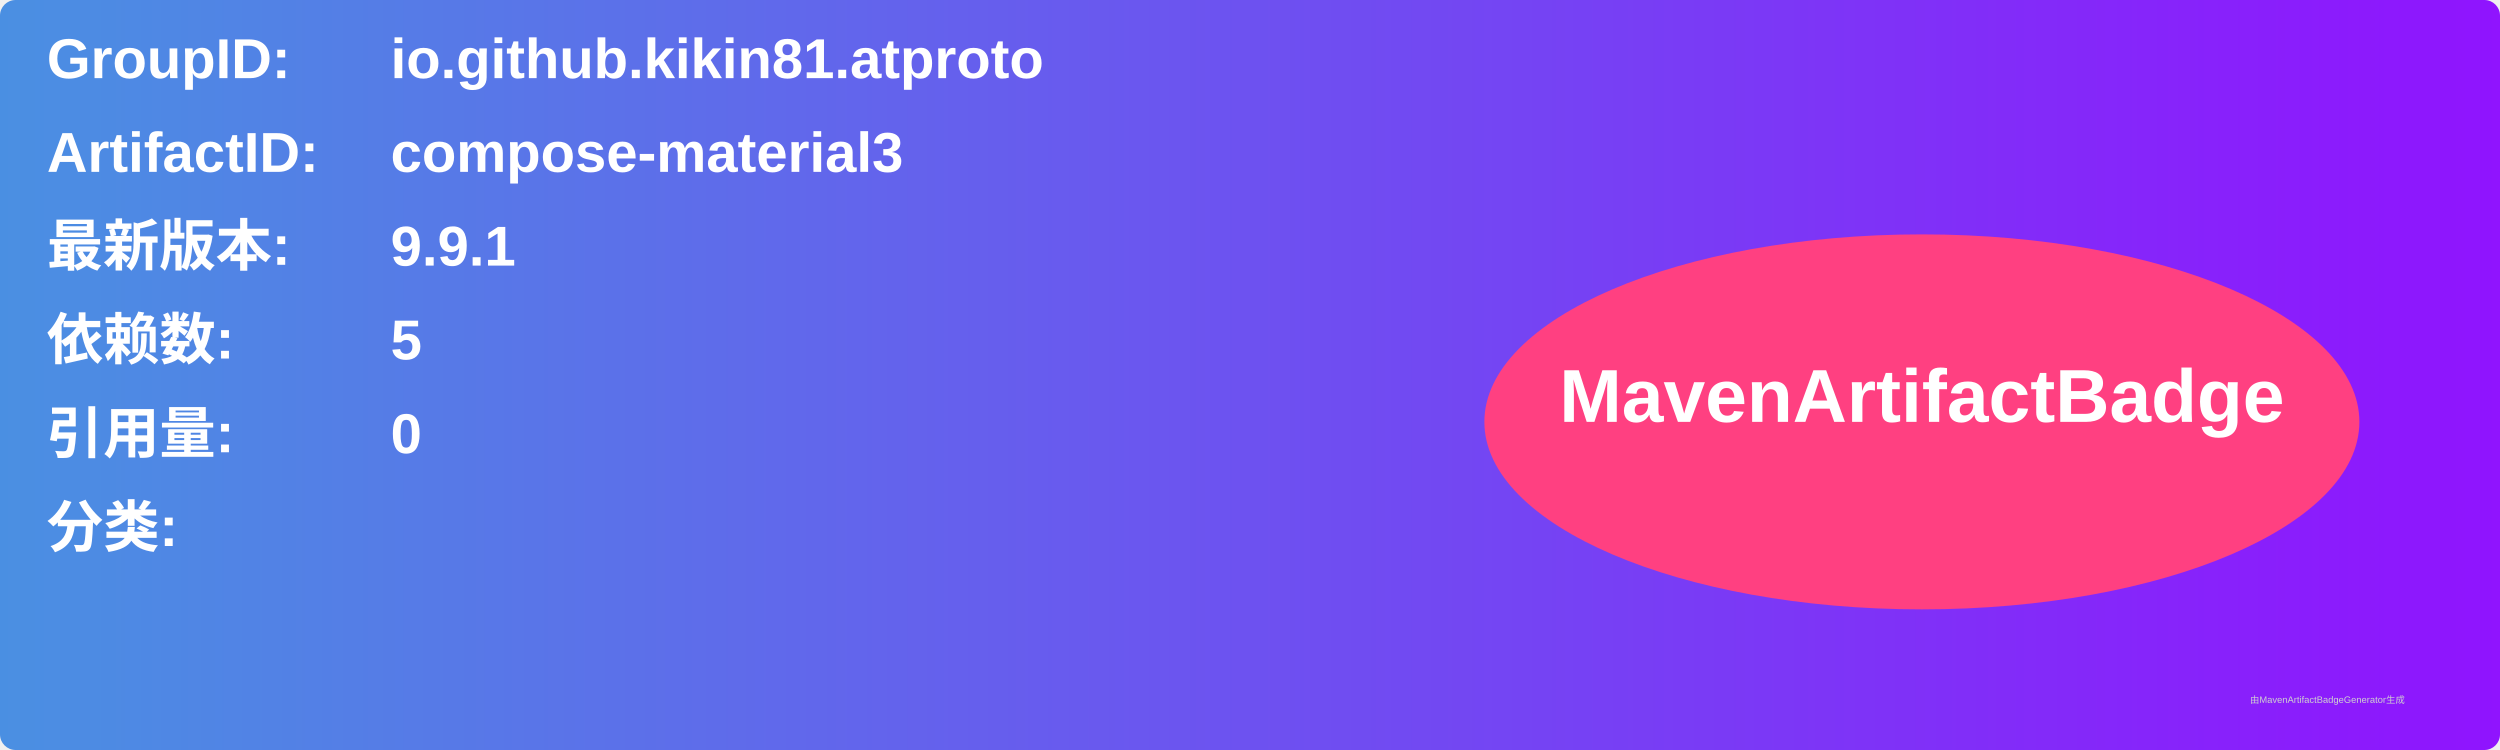
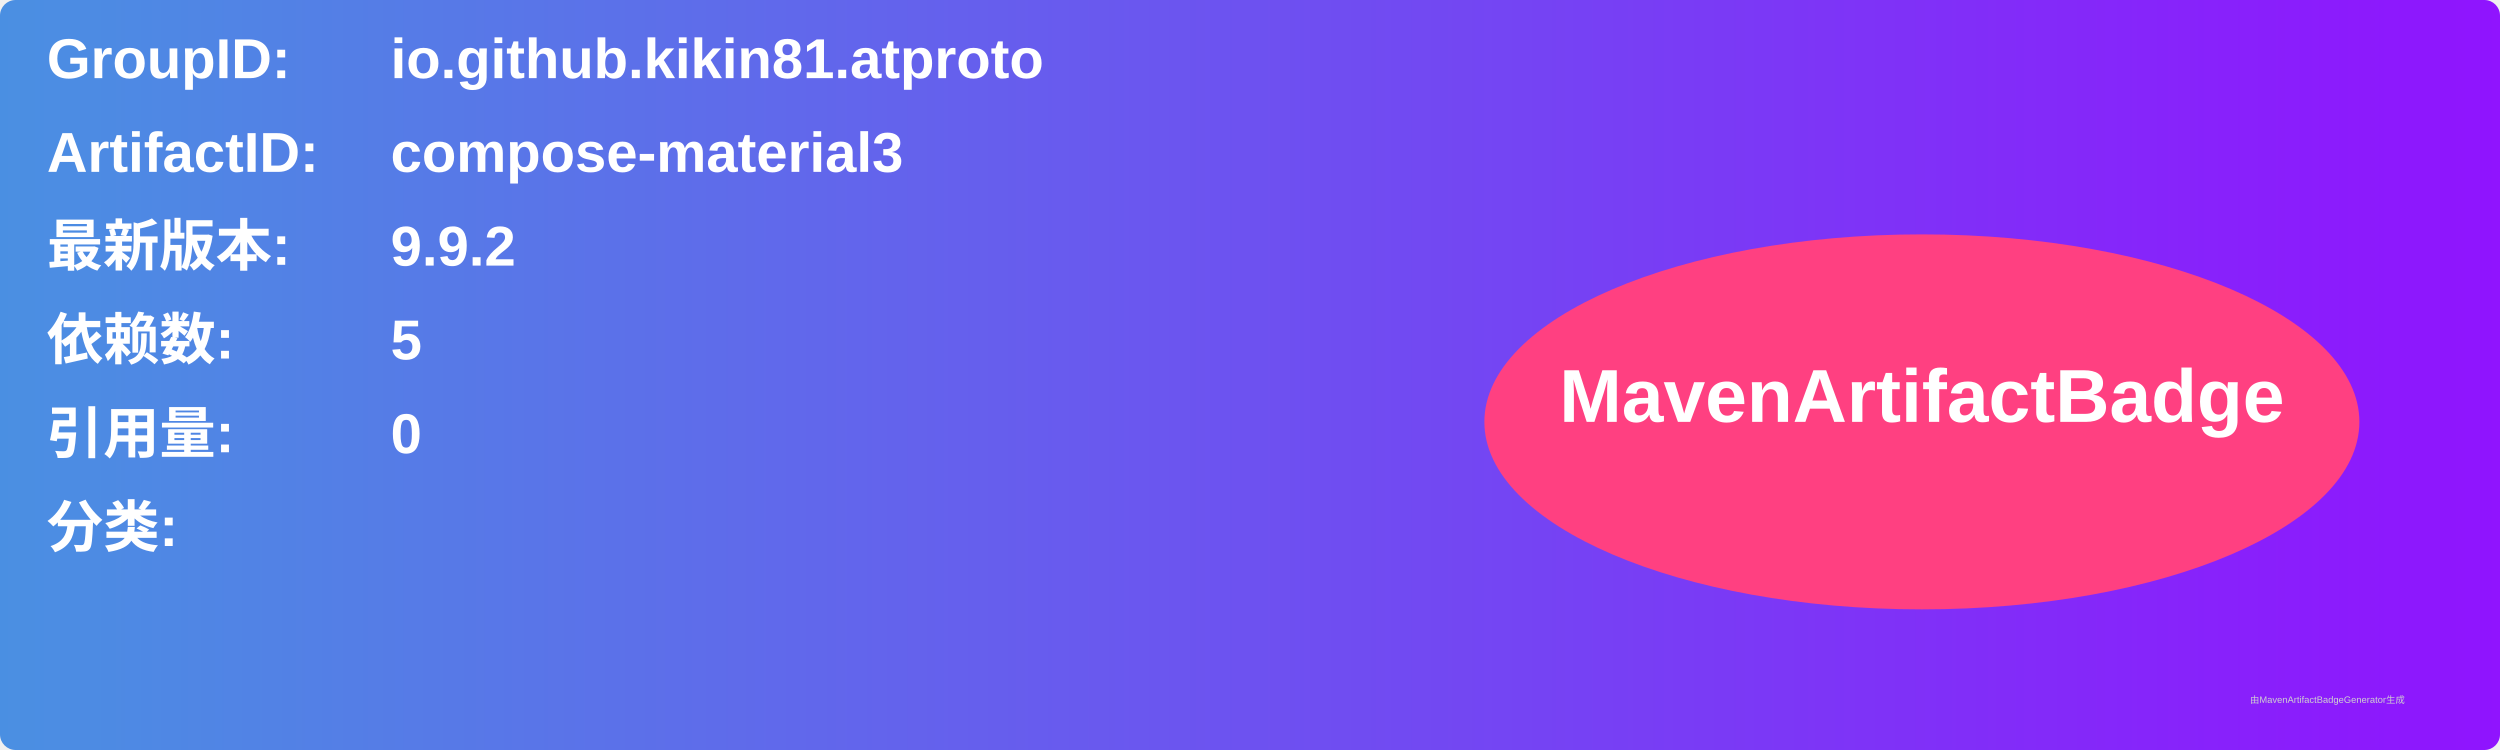
<svg xmlns="http://www.w3.org/2000/svg" width="800" height="240" viewBox="0 0 800 240">
  <linearGradient id="grad" x1="0%" y1="0%" x2="100%" y2="0%">
    <stop offset="0%" stop-color="#4a90e2" />
    <stop offset="100%" stop-color="#9013fe" />
  </linearGradient>
  <rect width="100%" height="100%" rx="5" ry="5" fill="url(#grad)" />
  <g transform="translate(15, 15)">
    <text x="0" y="10" font-family="Arial" font-size="18" fill="white" font-weight="bold" width="260">GroupID:</text>
    <text x="110" y="10" font-family="Arial" font-size="18" fill="white" font-weight="bold" width="460">io.github.kikin81.atproto</text>
    <text x="0" y="40" font-family="Arial" font-size="18" fill="white" font-weight="bold" width="260">ArtifactID:</text>
    <text x="110" y="40" font-family="Arial" font-size="18" fill="white" font-weight="bold" width="460">compose-material3</text>
    <text x="0" y="70" font-family="Arial" font-size="18" fill="white" font-weight="bold">最新版本:</text>
    <text x="110" y="70" font-family="Arial" font-size="18" fill="white" font-weight="bold">
-       <tspan font-weight="bold">9.9.1</tspan>
+       <tspan font-weight="bold">9.9.2</tspan>
    </text>
    <text x="0" y="100" font-family="Arial" font-size="18" fill="white" font-weight="bold">依赖数: </text>
    <text x="110" y="100" font-family="Arial" font-size="18" fill="white">
      <tspan font-weight="bold">5</tspan>
    </text>
    <text x="0" y="130" font-family="Arial" font-size="18" fill="white" font-weight="bold">引用量: </text>
    <text x="110" y="130" font-family="Arial" font-size="18" fill="white">
      <tspan font-weight="bold">0</tspan>
    </text>
    <text x="0" y="160" font-family="Arial" font-size="18" fill="white" font-weight="bold">分类:</text>
    <text x="10" y="190" font-family="Arial" font-size="10" fill="white">
      <tspan font-weight="bold" />
    </text>
    <ellipse cx="600" cy="120" rx="140" ry="60" fill="#ff4081" />
    <text x="600" y="120" text-anchor="middle" font-family="Arial" font-size="24" fill="white" font-weight="bold">MavenArtifactBadge</text>
  </g>
  <text x="720" y="225" font-family="Arial" font-size="3" fill="#d0d0d0">由MavenArtifactBadgeGenerator生成</text>
</svg>
